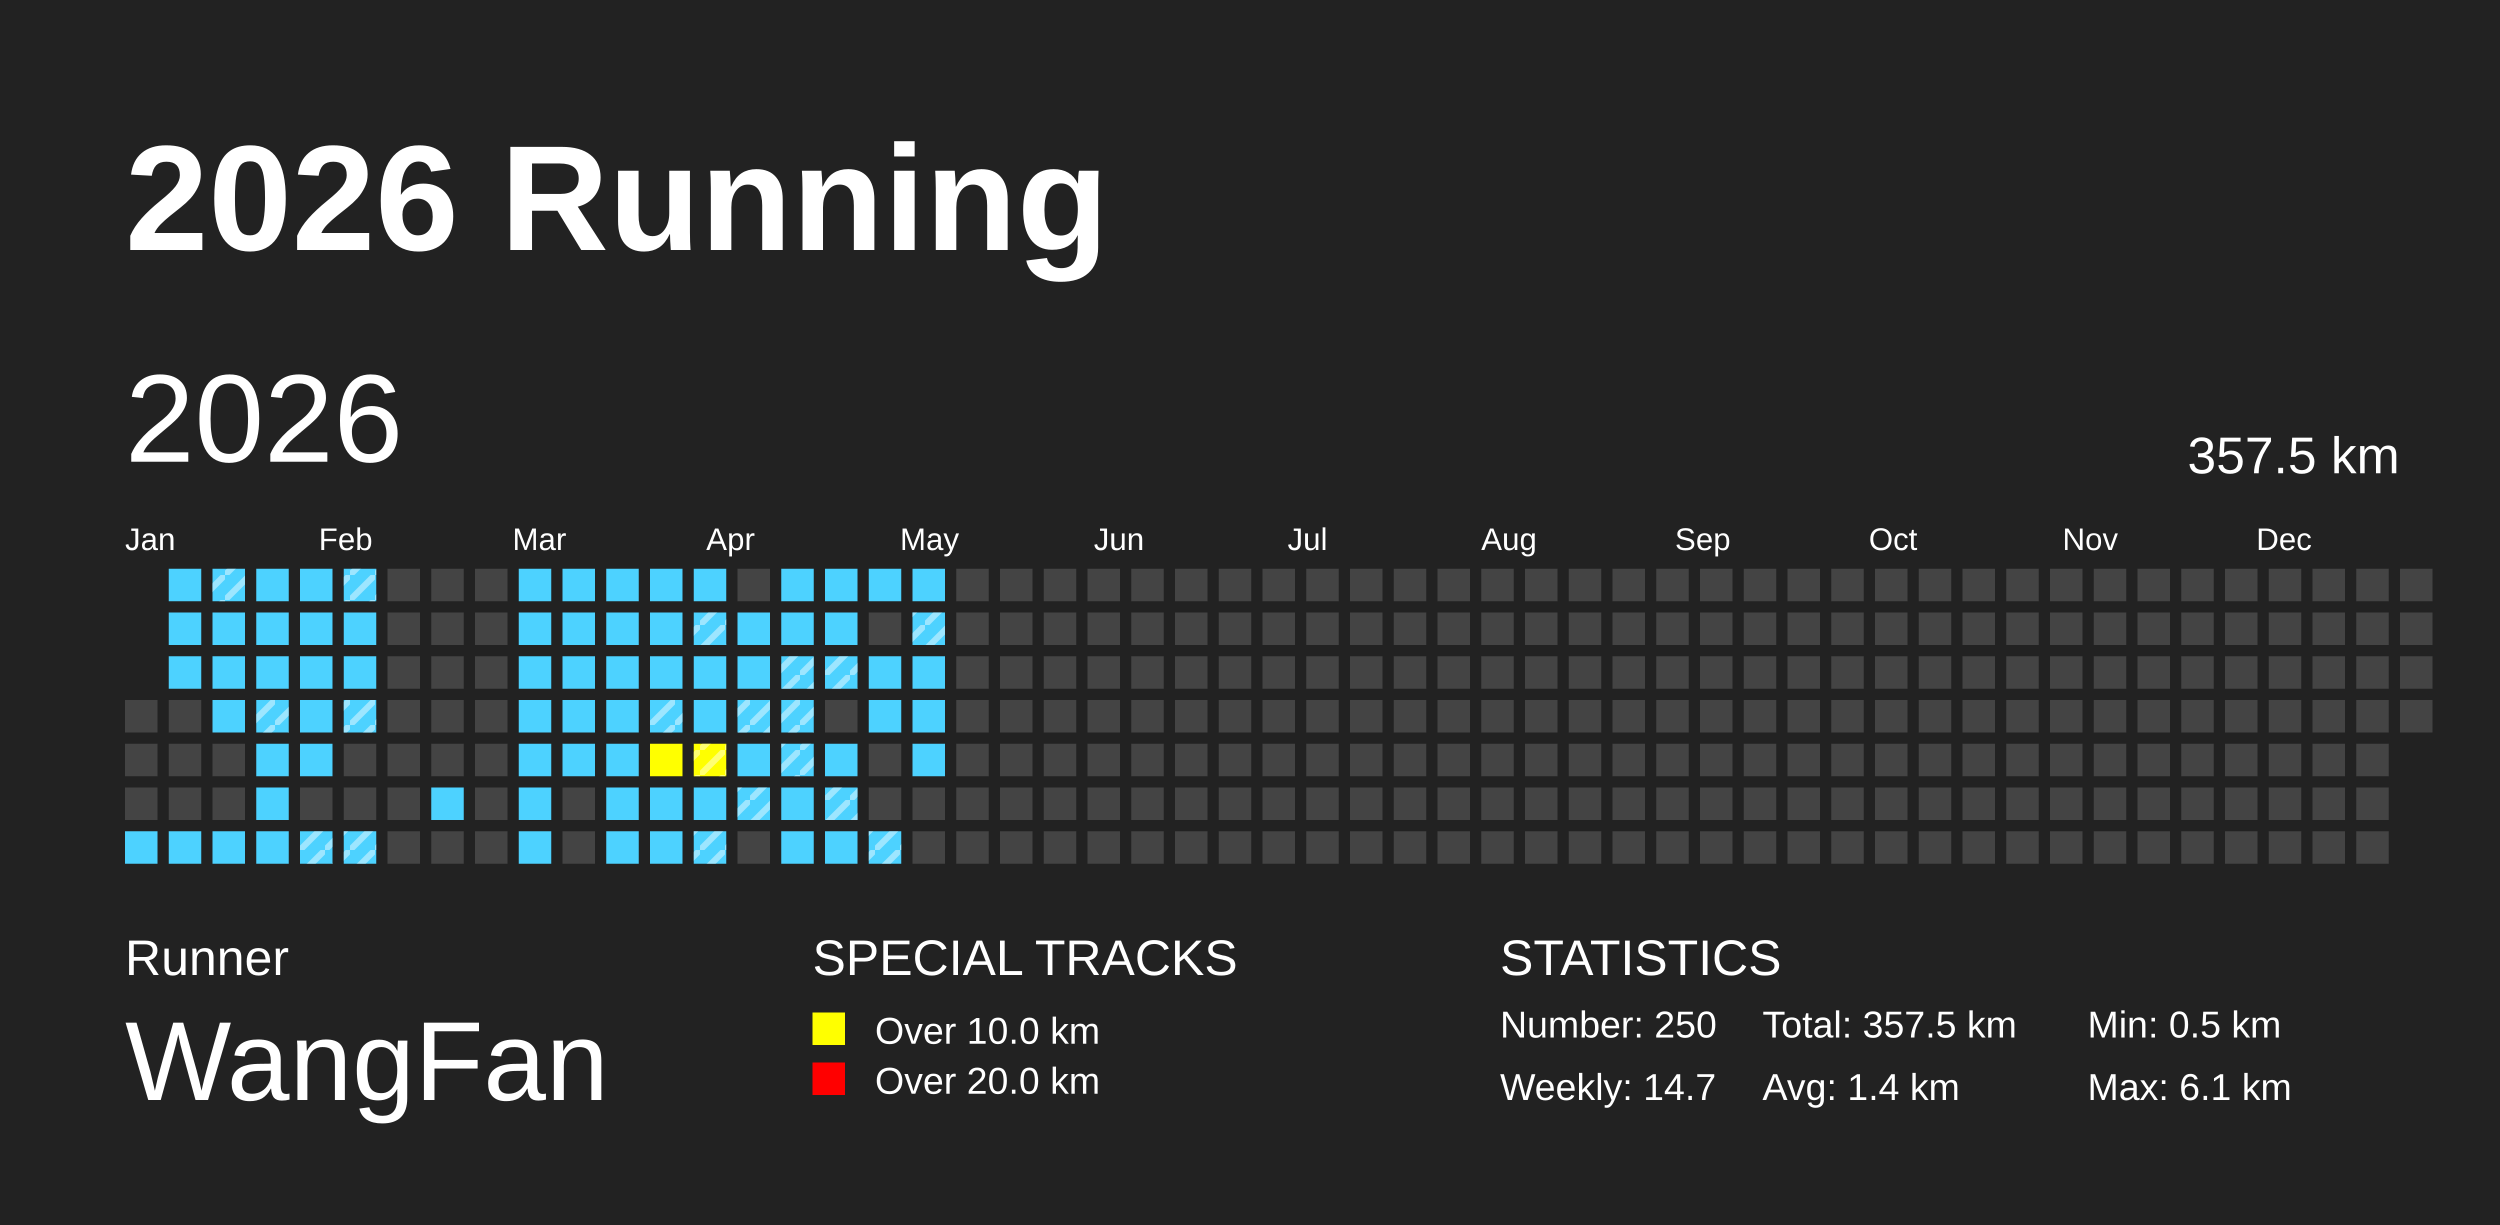
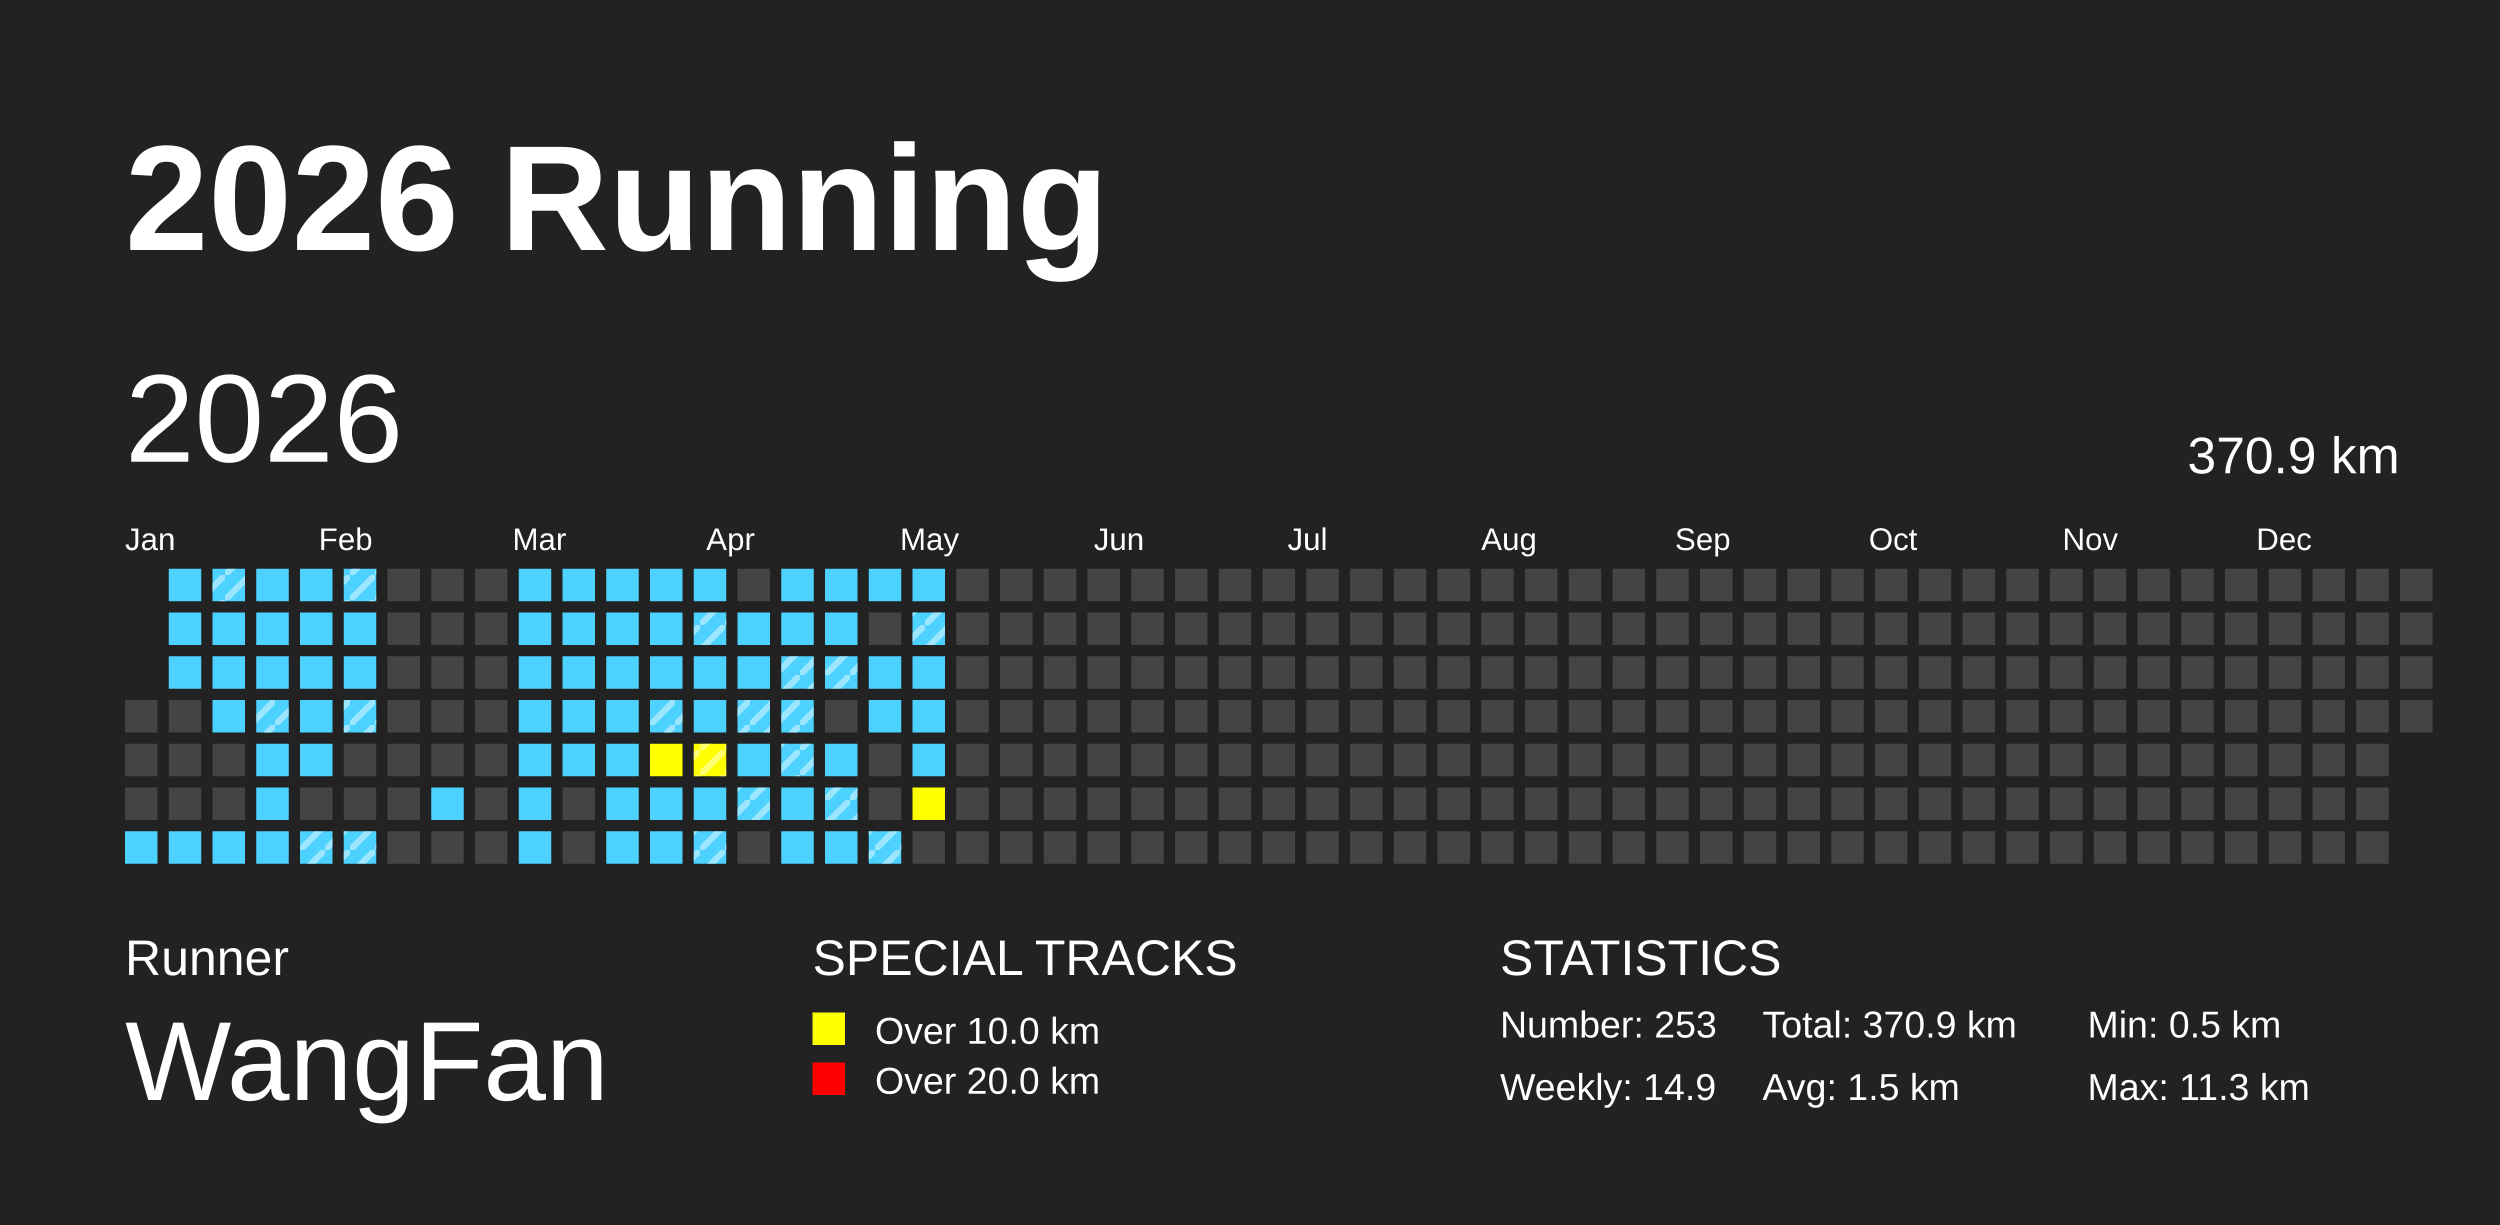
<svg xmlns="http://www.w3.org/2000/svg" baseProfile="full" height="98mm" version="1.1" viewBox="0,0,200,98" width="200mm">
  <defs>
    <pattern height="2" id="indoor-stripe" patternUnits="userSpaceOnUse" width="2">
      <line stroke="white" stroke-opacity="0.45" stroke-width="0.5" x1="0" x2="2" y1="2" y2="0" />
    </pattern>
  </defs>
  <rect fill="#222222" height="98" width="200" x="0" y="0" />
  <text fill="#FFFFFF" style="font-size:12px; font-family:Arial; font-weight:bold;" x="10" y="20">2026 Running</text>
  <text fill="#FFFFFF" style="font-size:4px; font-family:Arial" x="10" y="78">Runner</text>
  <text fill="#FFFFFF" style="font-size:9px; font-family:Arial" x="10" y="88">WangFan</text>
  <text fill="#FFFFFF" style="font-size:4px; font-family:Arial" x="65" y="78">SPECIAL TRACKS</text>
  <rect fill="yellow" height="2.6" width="2.6" x="65" y="81" />
  <text fill="#FFFFFF" style="font-size:3px; font-family:Arial" x="70" y="83.5">Over 10.0 km</text>
  <rect fill="red" height="2.6" width="2.6" x="65" y="85" />
  <text fill="#FFFFFF" style="font-size:3px; font-family:Arial" x="70" y="87.5">Over 20.0 km</text>
  <text fill="#FFFFFF" style="font-size:4px; font-family:Arial" x="120" y="78">STATISTICS</text>
-   <text fill="#FFFFFF" style="font-size:3px; font-family:Arial" x="120" y="83">Number: 250</text>
-   <text fill="#FFFFFF" style="font-size:3px; font-family:Arial" x="120" y="88">Weekly: 14.7</text>
-   <text fill="#FFFFFF" style="font-size:3px; font-family:Arial" x="141" y="83">Total: 357.5 km</text>
-   <text fill="#FFFFFF" style="font-size:3px; font-family:Arial" x="141" y="88">Avg: 1.4 km</text>
+   <text fill="#FFFFFF" style="font-size:3px; font-family:Arial" x="120" y="83">Number: 253</text>
+   <text fill="#FFFFFF" style="font-size:3px; font-family:Arial" x="120" y="88">Weekly: 14.9</text>
+   <text fill="#FFFFFF" style="font-size:3px; font-family:Arial" x="141" y="83">Total: 370.9 km</text>
+   <text fill="#FFFFFF" style="font-size:3px; font-family:Arial" x="141" y="88">Avg: 1.5 km</text>
  <text fill="#FFFFFF" style="font-size:3px; font-family:Arial" x="167" y="83">Min: 0.5 km</text>
-   <text fill="#FFFFFF" style="font-size:3px; font-family:Arial" x="167" y="88">Max: 6.1 km</text>
+   <text fill="#FFFFFF" style="font-size:3px; font-family:Arial" x="167" y="88">Max: 11.3 km</text>
  <text dominant-baseline="hanging" fill="#FFFFFF" style="font-size:10.0px; font-family:Arial;" x="10" y="30">2026</text>
-   <text dominant-baseline="hanging" fill="#FFFFFF" style="font-size:4.125px; font-family:Arial;" x="175" y="35">357.5 km</text>
+   <text dominant-baseline="hanging" fill="#FFFFFF" style="font-size:4.125px; font-family:Arial;" x="175" y="35">370.9 km</text>
  <text fill="#FFFFFF" style="font-size:2.5px; font-family:Arial" x="10.0" y="44">Jan</text>
  <text fill="#FFFFFF" style="font-size:2.5px; font-family:Arial" x="25.5" y="44">Feb</text>
  <text fill="#FFFFFF" style="font-size:2.5px; font-family:Arial" x="41.0" y="44">Mar</text>
  <text fill="#FFFFFF" style="font-size:2.5px; font-family:Arial" x="56.5" y="44">Apr</text>
  <text fill="#FFFFFF" style="font-size:2.5px; font-family:Arial" x="72.0" y="44">May</text>
  <text fill="#FFFFFF" style="font-size:2.5px; font-family:Arial" x="87.5" y="44">Jun</text>
  <text fill="#FFFFFF" style="font-size:2.5px; font-family:Arial" x="103.0" y="44">Jul</text>
  <text fill="#FFFFFF" style="font-size:2.5px; font-family:Arial" x="118.5" y="44">Aug</text>
  <text fill="#FFFFFF" style="font-size:2.5px; font-family:Arial" x="134.0" y="44">Sep</text>
  <text fill="#FFFFFF" style="font-size:2.5px; font-family:Arial" x="149.5" y="44">Oct</text>
  <text fill="#FFFFFF" style="font-size:2.5px; font-family:Arial" x="165.0" y="44">Nov</text>
  <text fill="#FFFFFF" style="font-size:2.5px; font-family:Arial" x="180.5" y="44">Dec</text>
  <rect fill="#444444" height="2.6" width="2.6" x="10.0" y="56.0" />
  <rect fill="#444444" height="2.6" width="2.6" x="10.0" y="59.5" />
  <rect fill="#444444" height="2.6" width="2.6" x="10.0" y="63.0" />
  <rect fill="#4DD2FF" height="2.6" width="2.6" x="10.0" y="66.5" />
  <rect fill="#4DD2FF" height="2.6" width="2.6" x="13.5" y="45.5" />
  <rect fill="#4DD2FF" height="2.6" width="2.6" x="13.5" y="49.0" />
  <rect fill="#4DD2FF" height="2.6" width="2.6" x="13.5" y="52.5" />
  <rect fill="#444444" height="2.6" width="2.6" x="13.5" y="56.0" />
  <rect fill="#444444" height="2.6" width="2.6" x="13.5" y="59.5" />
  <rect fill="#444444" height="2.6" width="2.6" x="13.5" y="63.0" />
  <rect fill="#4DD2FF" height="2.6" width="2.6" x="13.5" y="66.5" />
  <rect fill="#4DD2FF" height="2.6" width="2.6" x="17.0" y="45.5" />
  <rect fill="url(#indoor-stripe)" height="2.6" width="2.6" x="17.0" y="45.5" />
  <rect fill="#4DD2FF" height="2.6" width="2.6" x="17.0" y="49.0" />
  <rect fill="#4DD2FF" height="2.6" width="2.6" x="17.0" y="52.5" />
  <rect fill="#4DD2FF" height="2.6" width="2.6" x="17.0" y="56.0" />
  <rect fill="#444444" height="2.6" width="2.6" x="17.0" y="59.5" />
  <rect fill="#444444" height="2.6" width="2.6" x="17.0" y="63.0" />
  <rect fill="#4DD2FF" height="2.6" width="2.6" x="17.0" y="66.5" />
  <rect fill="#4DD2FF" height="2.6" width="2.6" x="20.5" y="45.5" />
  <rect fill="#4DD2FF" height="2.6" width="2.6" x="20.5" y="49.0" />
  <rect fill="#4DD2FF" height="2.6" width="2.6" x="20.5" y="52.5" />
  <rect fill="#4DD2FF" height="2.6" width="2.6" x="20.5" y="56.0" />
  <rect fill="url(#indoor-stripe)" height="2.6" width="2.6" x="20.5" y="56.0" />
  <rect fill="#4DD2FF" height="2.6" width="2.6" x="20.5" y="59.5" />
  <rect fill="#4DD2FF" height="2.6" width="2.6" x="20.5" y="63.0" />
  <rect fill="#4DD2FF" height="2.6" width="2.6" x="20.5" y="66.5" />
  <rect fill="#4DD2FF" height="2.6" width="2.6" x="24.0" y="45.5" />
  <rect fill="#4DD2FF" height="2.6" width="2.6" x="24.0" y="49.0" />
  <rect fill="#4DD2FF" height="2.6" width="2.6" x="24.0" y="52.5" />
  <rect fill="#4DD2FF" height="2.6" width="2.6" x="24.0" y="56.0" />
  <rect fill="#4DD2FF" height="2.6" width="2.6" x="24.0" y="59.5" />
  <rect fill="#444444" height="2.6" width="2.6" x="24.0" y="63.0" />
  <rect fill="#4DD2FF" height="2.6" width="2.6" x="24.0" y="66.5" />
  <rect fill="url(#indoor-stripe)" height="2.6" width="2.6" x="24.0" y="66.5" />
  <rect fill="#4DD2FF" height="2.6" width="2.6" x="27.5" y="45.5" />
  <rect fill="url(#indoor-stripe)" height="2.6" width="2.6" x="27.5" y="45.5" />
  <rect fill="#4DD2FF" height="2.6" width="2.6" x="27.5" y="49.0" />
  <rect fill="#4DD2FF" height="2.6" width="2.6" x="27.5" y="52.5" />
  <rect fill="#4DD2FF" height="2.6" width="2.6" x="27.5" y="56.0" />
  <rect fill="url(#indoor-stripe)" height="2.6" width="2.6" x="27.5" y="56.0" />
  <rect fill="#444444" height="2.6" width="2.6" x="27.5" y="59.5" />
  <rect fill="#444444" height="2.6" width="2.6" x="27.5" y="63.0" />
  <rect fill="#4DD2FF" height="2.6" width="2.6" x="27.5" y="66.5" />
  <rect fill="url(#indoor-stripe)" height="2.6" width="2.6" x="27.5" y="66.5" />
  <rect fill="#444444" height="2.6" width="2.6" x="31.0" y="45.5" />
  <rect fill="#444444" height="2.6" width="2.6" x="31.0" y="49.0" />
  <rect fill="#444444" height="2.6" width="2.6" x="31.0" y="52.5" />
  <rect fill="#444444" height="2.6" width="2.6" x="31.0" y="56.0" />
  <rect fill="#444444" height="2.6" width="2.6" x="31.0" y="59.5" />
  <rect fill="#444444" height="2.6" width="2.6" x="31.0" y="63.0" />
  <rect fill="#444444" height="2.6" width="2.6" x="31.0" y="66.5" />
  <rect fill="#444444" height="2.6" width="2.6" x="34.5" y="45.5" />
  <rect fill="#444444" height="2.6" width="2.6" x="34.5" y="49.0" />
  <rect fill="#444444" height="2.6" width="2.6" x="34.5" y="52.5" />
  <rect fill="#444444" height="2.6" width="2.6" x="34.5" y="56.0" />
  <rect fill="#444444" height="2.6" width="2.6" x="34.5" y="59.5" />
  <rect fill="#4DD2FF" height="2.6" width="2.6" x="34.5" y="63.0" />
  <rect fill="#444444" height="2.6" width="2.6" x="34.5" y="66.5" />
  <rect fill="#444444" height="2.6" width="2.6" x="38.0" y="45.5" />
  <rect fill="#444444" height="2.6" width="2.6" x="38.0" y="49.0" />
  <rect fill="#444444" height="2.6" width="2.6" x="38.0" y="52.5" />
  <rect fill="#444444" height="2.6" width="2.6" x="38.0" y="56.0" />
  <rect fill="#444444" height="2.6" width="2.6" x="38.0" y="59.5" />
  <rect fill="#444444" height="2.6" width="2.6" x="38.0" y="63.0" />
  <rect fill="#444444" height="2.6" width="2.6" x="38.0" y="66.5" />
  <rect fill="#4DD2FF" height="2.6" width="2.6" x="41.5" y="45.5" />
  <rect fill="#4DD2FF" height="2.6" width="2.6" x="41.5" y="49.0" />
  <rect fill="#4DD2FF" height="2.6" width="2.6" x="41.5" y="52.5" />
  <rect fill="#4DD2FF" height="2.6" width="2.6" x="41.5" y="56.0" />
  <rect fill="#4DD2FF" height="2.6" width="2.6" x="41.5" y="59.5" />
  <rect fill="#4DD2FF" height="2.6" width="2.6" x="41.5" y="63.0" />
  <rect fill="#4DD2FF" height="2.6" width="2.6" x="41.5" y="66.5" />
  <rect fill="#4DD2FF" height="2.6" width="2.6" x="45.0" y="45.5" />
  <rect fill="#4DD2FF" height="2.6" width="2.6" x="45.0" y="49.0" />
  <rect fill="#4DD2FF" height="2.6" width="2.6" x="45.0" y="52.5" />
  <rect fill="#4DD2FF" height="2.6" width="2.6" x="45.0" y="56.0" />
  <rect fill="#4DD2FF" height="2.6" width="2.6" x="45.0" y="59.5" />
  <rect fill="#444444" height="2.6" width="2.6" x="45.0" y="63.0" />
  <rect fill="#444444" height="2.6" width="2.6" x="45.0" y="66.5" />
  <rect fill="#4DD2FF" height="2.6" width="2.6" x="48.5" y="45.5" />
  <rect fill="#4DD2FF" height="2.6" width="2.6" x="48.5" y="49.0" />
  <rect fill="#4DD2FF" height="2.6" width="2.6" x="48.5" y="52.5" />
  <rect fill="#4DD2FF" height="2.6" width="2.6" x="48.5" y="56.0" />
  <rect fill="#4DD2FF" height="2.6" width="2.6" x="48.5" y="59.5" />
  <rect fill="#4DD2FF" height="2.6" width="2.6" x="48.5" y="63.0" />
  <rect fill="#4DD2FF" height="2.6" width="2.6" x="48.5" y="66.5" />
  <rect fill="#4DD2FF" height="2.6" width="2.6" x="52.0" y="45.5" />
  <rect fill="#4DD2FF" height="2.6" width="2.6" x="52.0" y="49.0" />
  <rect fill="#4DD2FF" height="2.6" width="2.6" x="52.0" y="52.5" />
  <rect fill="#4DD2FF" height="2.6" width="2.6" x="52.0" y="56.0" />
  <rect fill="url(#indoor-stripe)" height="2.6" width="2.6" x="52.0" y="56.0" />
  <rect fill="yellow" height="2.6" width="2.6" x="52.0" y="59.5" />
  <rect fill="#4DD2FF" height="2.6" width="2.6" x="52.0" y="63.0" />
  <rect fill="#4DD2FF" height="2.6" width="2.6" x="52.0" y="66.5" />
  <rect fill="#4DD2FF" height="2.6" width="2.6" x="55.5" y="45.5" />
  <rect fill="#4DD2FF" height="2.6" width="2.6" x="55.5" y="49.0" />
  <rect fill="url(#indoor-stripe)" height="2.6" width="2.6" x="55.5" y="49.0" />
  <rect fill="#4DD2FF" height="2.6" width="2.6" x="55.5" y="52.5" />
  <rect fill="#4DD2FF" height="2.6" width="2.6" x="55.5" y="56.0" />
  <rect fill="yellow" height="2.6" width="2.6" x="55.5" y="59.5" />
  <rect fill="url(#indoor-stripe)" height="2.6" width="2.6" x="55.5" y="59.5" />
  <rect fill="#4DD2FF" height="2.6" width="2.6" x="55.5" y="63.0" />
  <rect fill="#4DD2FF" height="2.6" width="2.6" x="55.5" y="66.5" />
  <rect fill="url(#indoor-stripe)" height="2.6" width="2.6" x="55.5" y="66.5" />
  <rect fill="#444444" height="2.6" width="2.6" x="59.0" y="45.5" />
  <rect fill="#4DD2FF" height="2.6" width="2.6" x="59.0" y="49.0" />
  <rect fill="#4DD2FF" height="2.6" width="2.6" x="59.0" y="52.5" />
  <rect fill="#4DD2FF" height="2.6" width="2.6" x="59.0" y="56.0" />
  <rect fill="url(#indoor-stripe)" height="2.6" width="2.6" x="59.0" y="56.0" />
  <rect fill="#4DD2FF" height="2.6" width="2.6" x="59.0" y="59.5" />
  <rect fill="#4DD2FF" height="2.6" width="2.6" x="59.0" y="63.0" />
  <rect fill="url(#indoor-stripe)" height="2.6" width="2.6" x="59.0" y="63.0" />
  <rect fill="#444444" height="2.6" width="2.6" x="59.0" y="66.5" />
  <rect fill="#4DD2FF" height="2.6" width="2.6" x="62.5" y="45.5" />
  <rect fill="#4DD2FF" height="2.6" width="2.6" x="62.5" y="49.0" />
  <rect fill="#4DD2FF" height="2.6" width="2.6" x="62.5" y="52.5" />
  <rect fill="url(#indoor-stripe)" height="2.6" width="2.6" x="62.5" y="52.5" />
  <rect fill="#4DD2FF" height="2.6" width="2.6" x="62.5" y="56.0" />
  <rect fill="url(#indoor-stripe)" height="2.6" width="2.6" x="62.5" y="56.0" />
  <rect fill="#4DD2FF" height="2.6" width="2.6" x="62.5" y="59.5" />
  <rect fill="url(#indoor-stripe)" height="2.6" width="2.6" x="62.5" y="59.5" />
  <rect fill="#4DD2FF" height="2.6" width="2.6" x="62.5" y="63.0" />
  <rect fill="#4DD2FF" height="2.6" width="2.6" x="62.5" y="66.5" />
  <rect fill="#4DD2FF" height="2.6" width="2.6" x="66.0" y="45.5" />
  <rect fill="#4DD2FF" height="2.6" width="2.6" x="66.0" y="49.0" />
  <rect fill="#4DD2FF" height="2.6" width="2.6" x="66.0" y="52.5" />
  <rect fill="url(#indoor-stripe)" height="2.6" width="2.6" x="66.0" y="52.5" />
  <rect fill="#444444" height="2.6" width="2.6" x="66.0" y="56.0" />
  <rect fill="#4DD2FF" height="2.6" width="2.6" x="66.0" y="59.5" />
  <rect fill="#4DD2FF" height="2.6" width="2.6" x="66.0" y="63.0" />
  <rect fill="url(#indoor-stripe)" height="2.6" width="2.6" x="66.0" y="63.0" />
  <rect fill="#4DD2FF" height="2.6" width="2.6" x="66.0" y="66.5" />
  <rect fill="#4DD2FF" height="2.6" width="2.6" x="69.5" y="45.5" />
  <rect fill="#444444" height="2.6" width="2.6" x="69.5" y="49.0" />
  <rect fill="#4DD2FF" height="2.6" width="2.6" x="69.5" y="52.5" />
  <rect fill="#4DD2FF" height="2.6" width="2.6" x="69.5" y="56.0" />
  <rect fill="#444444" height="2.6" width="2.6" x="69.5" y="59.5" />
  <rect fill="#444444" height="2.6" width="2.6" x="69.5" y="63.0" />
  <rect fill="#4DD2FF" height="2.6" width="2.6" x="69.5" y="66.5" />
  <rect fill="url(#indoor-stripe)" height="2.6" width="2.6" x="69.5" y="66.5" />
  <rect fill="#4DD2FF" height="2.6" width="2.6" x="73.0" y="45.5" />
  <rect fill="#4DD2FF" height="2.6" width="2.6" x="73.0" y="49.0" />
  <rect fill="url(#indoor-stripe)" height="2.6" width="2.6" x="73.0" y="49.0" />
  <rect fill="#4DD2FF" height="2.6" width="2.6" x="73.0" y="52.5" />
  <rect fill="#4DD2FF" height="2.6" width="2.6" x="73.0" y="56.0" />
  <rect fill="#4DD2FF" height="2.6" width="2.6" x="73.0" y="59.5" />
-   <rect fill="#444444" height="2.6" width="2.6" x="73.0" y="63.0" />
+   <rect fill="yellow" height="2.6" width="2.6" x="73.0" y="63.0" />
  <rect fill="#444444" height="2.6" width="2.6" x="73.0" y="66.5" />
  <rect fill="#444444" height="2.6" width="2.6" x="76.5" y="45.5" />
  <rect fill="#444444" height="2.6" width="2.6" x="76.5" y="49.0" />
  <rect fill="#444444" height="2.6" width="2.6" x="76.5" y="52.5" />
  <rect fill="#444444" height="2.6" width="2.6" x="76.5" y="56.0" />
  <rect fill="#444444" height="2.6" width="2.6" x="76.5" y="59.5" />
  <rect fill="#444444" height="2.6" width="2.6" x="76.5" y="63.0" />
  <rect fill="#444444" height="2.6" width="2.6" x="76.5" y="66.5" />
  <rect fill="#444444" height="2.6" width="2.6" x="80.0" y="45.5" />
  <rect fill="#444444" height="2.6" width="2.6" x="80.0" y="49.0" />
  <rect fill="#444444" height="2.6" width="2.6" x="80.0" y="52.5" />
  <rect fill="#444444" height="2.6" width="2.6" x="80.0" y="56.0" />
  <rect fill="#444444" height="2.6" width="2.6" x="80.0" y="59.5" />
  <rect fill="#444444" height="2.6" width="2.6" x="80.0" y="63.0" />
  <rect fill="#444444" height="2.6" width="2.6" x="80.0" y="66.5" />
  <rect fill="#444444" height="2.6" width="2.6" x="83.5" y="45.5" />
  <rect fill="#444444" height="2.6" width="2.6" x="83.5" y="49.0" />
  <rect fill="#444444" height="2.6" width="2.6" x="83.5" y="52.5" />
  <rect fill="#444444" height="2.6" width="2.6" x="83.5" y="56.0" />
  <rect fill="#444444" height="2.6" width="2.6" x="83.5" y="59.5" />
  <rect fill="#444444" height="2.6" width="2.6" x="83.5" y="63.0" />
  <rect fill="#444444" height="2.6" width="2.6" x="83.5" y="66.5" />
  <rect fill="#444444" height="2.6" width="2.6" x="87.0" y="45.5" />
  <rect fill="#444444" height="2.6" width="2.6" x="87.0" y="49.0" />
  <rect fill="#444444" height="2.6" width="2.6" x="87.0" y="52.5" />
  <rect fill="#444444" height="2.6" width="2.6" x="87.0" y="56.0" />
  <rect fill="#444444" height="2.6" width="2.6" x="87.0" y="59.5" />
  <rect fill="#444444" height="2.6" width="2.6" x="87.0" y="63.0" />
  <rect fill="#444444" height="2.6" width="2.6" x="87.0" y="66.5" />
  <rect fill="#444444" height="2.6" width="2.6" x="90.5" y="45.5" />
  <rect fill="#444444" height="2.6" width="2.6" x="90.5" y="49.0" />
  <rect fill="#444444" height="2.6" width="2.6" x="90.5" y="52.5" />
  <rect fill="#444444" height="2.6" width="2.6" x="90.5" y="56.0" />
  <rect fill="#444444" height="2.6" width="2.6" x="90.5" y="59.5" />
  <rect fill="#444444" height="2.6" width="2.6" x="90.5" y="63.0" />
  <rect fill="#444444" height="2.6" width="2.6" x="90.5" y="66.5" />
  <rect fill="#444444" height="2.6" width="2.6" x="94.0" y="45.5" />
  <rect fill="#444444" height="2.6" width="2.6" x="94.0" y="49.0" />
  <rect fill="#444444" height="2.6" width="2.6" x="94.0" y="52.5" />
  <rect fill="#444444" height="2.6" width="2.6" x="94.0" y="56.0" />
  <rect fill="#444444" height="2.6" width="2.6" x="94.0" y="59.5" />
  <rect fill="#444444" height="2.6" width="2.6" x="94.0" y="63.0" />
  <rect fill="#444444" height="2.6" width="2.6" x="94.0" y="66.5" />
  <rect fill="#444444" height="2.6" width="2.6" x="97.5" y="45.5" />
  <rect fill="#444444" height="2.6" width="2.6" x="97.5" y="49.0" />
  <rect fill="#444444" height="2.6" width="2.6" x="97.5" y="52.5" />
  <rect fill="#444444" height="2.6" width="2.6" x="97.5" y="56.0" />
  <rect fill="#444444" height="2.6" width="2.6" x="97.5" y="59.5" />
  <rect fill="#444444" height="2.6" width="2.6" x="97.5" y="63.0" />
  <rect fill="#444444" height="2.6" width="2.6" x="97.5" y="66.5" />
  <rect fill="#444444" height="2.6" width="2.6" x="101.0" y="45.5" />
  <rect fill="#444444" height="2.6" width="2.6" x="101.0" y="49.0" />
  <rect fill="#444444" height="2.6" width="2.6" x="101.0" y="52.5" />
  <rect fill="#444444" height="2.6" width="2.6" x="101.0" y="56.0" />
  <rect fill="#444444" height="2.6" width="2.6" x="101.0" y="59.5" />
  <rect fill="#444444" height="2.6" width="2.6" x="101.0" y="63.0" />
  <rect fill="#444444" height="2.6" width="2.6" x="101.0" y="66.5" />
  <rect fill="#444444" height="2.6" width="2.6" x="104.5" y="45.5" />
  <rect fill="#444444" height="2.6" width="2.6" x="104.5" y="49.0" />
  <rect fill="#444444" height="2.6" width="2.6" x="104.5" y="52.5" />
  <rect fill="#444444" height="2.6" width="2.6" x="104.5" y="56.0" />
  <rect fill="#444444" height="2.6" width="2.6" x="104.5" y="59.5" />
  <rect fill="#444444" height="2.6" width="2.6" x="104.5" y="63.0" />
  <rect fill="#444444" height="2.6" width="2.6" x="104.5" y="66.5" />
  <rect fill="#444444" height="2.6" width="2.6" x="108.0" y="45.5" />
  <rect fill="#444444" height="2.6" width="2.6" x="108.0" y="49.0" />
  <rect fill="#444444" height="2.6" width="2.6" x="108.0" y="52.5" />
  <rect fill="#444444" height="2.6" width="2.6" x="108.0" y="56.0" />
  <rect fill="#444444" height="2.6" width="2.6" x="108.0" y="59.5" />
  <rect fill="#444444" height="2.6" width="2.6" x="108.0" y="63.0" />
  <rect fill="#444444" height="2.6" width="2.6" x="108.0" y="66.5" />
  <rect fill="#444444" height="2.6" width="2.6" x="111.5" y="45.5" />
  <rect fill="#444444" height="2.6" width="2.6" x="111.5" y="49.0" />
  <rect fill="#444444" height="2.6" width="2.6" x="111.5" y="52.5" />
  <rect fill="#444444" height="2.6" width="2.6" x="111.5" y="56.0" />
  <rect fill="#444444" height="2.6" width="2.6" x="111.5" y="59.5" />
  <rect fill="#444444" height="2.6" width="2.6" x="111.5" y="63.0" />
  <rect fill="#444444" height="2.6" width="2.6" x="111.5" y="66.5" />
  <rect fill="#444444" height="2.6" width="2.6" x="115.0" y="45.5" />
  <rect fill="#444444" height="2.6" width="2.6" x="115.0" y="49.0" />
  <rect fill="#444444" height="2.6" width="2.6" x="115.0" y="52.5" />
  <rect fill="#444444" height="2.6" width="2.6" x="115.0" y="56.0" />
  <rect fill="#444444" height="2.6" width="2.6" x="115.0" y="59.5" />
  <rect fill="#444444" height="2.6" width="2.6" x="115.0" y="63.0" />
  <rect fill="#444444" height="2.6" width="2.6" x="115.0" y="66.5" />
  <rect fill="#444444" height="2.6" width="2.6" x="118.5" y="45.5" />
  <rect fill="#444444" height="2.6" width="2.6" x="118.5" y="49.0" />
  <rect fill="#444444" height="2.6" width="2.6" x="118.5" y="52.5" />
  <rect fill="#444444" height="2.6" width="2.6" x="118.5" y="56.0" />
  <rect fill="#444444" height="2.6" width="2.6" x="118.5" y="59.5" />
  <rect fill="#444444" height="2.6" width="2.6" x="118.5" y="63.0" />
  <rect fill="#444444" height="2.6" width="2.6" x="118.5" y="66.5" />
  <rect fill="#444444" height="2.6" width="2.6" x="122.0" y="45.5" />
  <rect fill="#444444" height="2.6" width="2.6" x="122.0" y="49.0" />
  <rect fill="#444444" height="2.6" width="2.6" x="122.0" y="52.5" />
  <rect fill="#444444" height="2.6" width="2.6" x="122.0" y="56.0" />
  <rect fill="#444444" height="2.6" width="2.6" x="122.0" y="59.5" />
  <rect fill="#444444" height="2.6" width="2.6" x="122.0" y="63.0" />
  <rect fill="#444444" height="2.6" width="2.6" x="122.0" y="66.5" />
  <rect fill="#444444" height="2.6" width="2.6" x="125.5" y="45.5" />
  <rect fill="#444444" height="2.6" width="2.6" x="125.5" y="49.0" />
  <rect fill="#444444" height="2.6" width="2.6" x="125.5" y="52.5" />
  <rect fill="#444444" height="2.6" width="2.6" x="125.5" y="56.0" />
  <rect fill="#444444" height="2.6" width="2.6" x="125.5" y="59.5" />
  <rect fill="#444444" height="2.6" width="2.6" x="125.5" y="63.0" />
  <rect fill="#444444" height="2.6" width="2.6" x="125.5" y="66.5" />
  <rect fill="#444444" height="2.6" width="2.6" x="129.0" y="45.5" />
  <rect fill="#444444" height="2.6" width="2.6" x="129.0" y="49.0" />
  <rect fill="#444444" height="2.6" width="2.6" x="129.0" y="52.5" />
  <rect fill="#444444" height="2.6" width="2.6" x="129.0" y="56.0" />
  <rect fill="#444444" height="2.6" width="2.6" x="129.0" y="59.5" />
  <rect fill="#444444" height="2.6" width="2.6" x="129.0" y="63.0" />
  <rect fill="#444444" height="2.6" width="2.6" x="129.0" y="66.5" />
  <rect fill="#444444" height="2.6" width="2.6" x="132.5" y="45.5" />
  <rect fill="#444444" height="2.6" width="2.6" x="132.5" y="49.0" />
  <rect fill="#444444" height="2.6" width="2.6" x="132.5" y="52.5" />
  <rect fill="#444444" height="2.6" width="2.6" x="132.5" y="56.0" />
  <rect fill="#444444" height="2.6" width="2.6" x="132.5" y="59.5" />
  <rect fill="#444444" height="2.6" width="2.6" x="132.5" y="63.0" />
  <rect fill="#444444" height="2.6" width="2.6" x="132.5" y="66.5" />
  <rect fill="#444444" height="2.6" width="2.6" x="136.0" y="45.5" />
  <rect fill="#444444" height="2.6" width="2.6" x="136.0" y="49.0" />
  <rect fill="#444444" height="2.6" width="2.6" x="136.0" y="52.5" />
  <rect fill="#444444" height="2.6" width="2.6" x="136.0" y="56.0" />
  <rect fill="#444444" height="2.6" width="2.6" x="136.0" y="59.5" />
  <rect fill="#444444" height="2.6" width="2.6" x="136.0" y="63.0" />
  <rect fill="#444444" height="2.6" width="2.6" x="136.0" y="66.5" />
  <rect fill="#444444" height="2.6" width="2.6" x="139.5" y="45.5" />
  <rect fill="#444444" height="2.6" width="2.6" x="139.5" y="49.0" />
  <rect fill="#444444" height="2.6" width="2.6" x="139.5" y="52.5" />
  <rect fill="#444444" height="2.6" width="2.6" x="139.5" y="56.0" />
  <rect fill="#444444" height="2.6" width="2.6" x="139.5" y="59.5" />
  <rect fill="#444444" height="2.6" width="2.6" x="139.5" y="63.0" />
  <rect fill="#444444" height="2.6" width="2.6" x="139.5" y="66.5" />
  <rect fill="#444444" height="2.6" width="2.6" x="143.0" y="45.5" />
  <rect fill="#444444" height="2.6" width="2.6" x="143.0" y="49.0" />
  <rect fill="#444444" height="2.6" width="2.6" x="143.0" y="52.5" />
  <rect fill="#444444" height="2.6" width="2.6" x="143.0" y="56.0" />
  <rect fill="#444444" height="2.6" width="2.6" x="143.0" y="59.5" />
  <rect fill="#444444" height="2.6" width="2.6" x="143.0" y="63.0" />
  <rect fill="#444444" height="2.6" width="2.6" x="143.0" y="66.5" />
  <rect fill="#444444" height="2.6" width="2.6" x="146.5" y="45.5" />
  <rect fill="#444444" height="2.6" width="2.6" x="146.5" y="49.0" />
  <rect fill="#444444" height="2.6" width="2.6" x="146.5" y="52.5" />
  <rect fill="#444444" height="2.6" width="2.6" x="146.5" y="56.0" />
  <rect fill="#444444" height="2.6" width="2.6" x="146.5" y="59.5" />
  <rect fill="#444444" height="2.6" width="2.6" x="146.5" y="63.0" />
  <rect fill="#444444" height="2.6" width="2.6" x="146.5" y="66.5" />
  <rect fill="#444444" height="2.6" width="2.6" x="150.0" y="45.5" />
  <rect fill="#444444" height="2.6" width="2.6" x="150.0" y="49.0" />
  <rect fill="#444444" height="2.6" width="2.6" x="150.0" y="52.5" />
  <rect fill="#444444" height="2.6" width="2.6" x="150.0" y="56.0" />
  <rect fill="#444444" height="2.6" width="2.6" x="150.0" y="59.5" />
  <rect fill="#444444" height="2.6" width="2.6" x="150.0" y="63.0" />
  <rect fill="#444444" height="2.6" width="2.6" x="150.0" y="66.5" />
  <rect fill="#444444" height="2.6" width="2.6" x="153.5" y="45.5" />
  <rect fill="#444444" height="2.6" width="2.6" x="153.5" y="49.0" />
  <rect fill="#444444" height="2.6" width="2.6" x="153.5" y="52.5" />
  <rect fill="#444444" height="2.6" width="2.6" x="153.5" y="56.0" />
  <rect fill="#444444" height="2.6" width="2.6" x="153.5" y="59.5" />
  <rect fill="#444444" height="2.6" width="2.6" x="153.5" y="63.0" />
  <rect fill="#444444" height="2.6" width="2.6" x="153.5" y="66.5" />
  <rect fill="#444444" height="2.6" width="2.6" x="157.0" y="45.5" />
  <rect fill="#444444" height="2.6" width="2.6" x="157.0" y="49.0" />
  <rect fill="#444444" height="2.6" width="2.6" x="157.0" y="52.5" />
  <rect fill="#444444" height="2.6" width="2.6" x="157.0" y="56.0" />
  <rect fill="#444444" height="2.6" width="2.6" x="157.0" y="59.5" />
  <rect fill="#444444" height="2.6" width="2.6" x="157.0" y="63.0" />
  <rect fill="#444444" height="2.6" width="2.6" x="157.0" y="66.5" />
  <rect fill="#444444" height="2.6" width="2.6" x="160.5" y="45.5" />
  <rect fill="#444444" height="2.6" width="2.6" x="160.5" y="49.0" />
  <rect fill="#444444" height="2.6" width="2.6" x="160.5" y="52.5" />
  <rect fill="#444444" height="2.6" width="2.6" x="160.5" y="56.0" />
  <rect fill="#444444" height="2.6" width="2.6" x="160.5" y="59.5" />
  <rect fill="#444444" height="2.6" width="2.6" x="160.5" y="63.0" />
  <rect fill="#444444" height="2.6" width="2.6" x="160.5" y="66.5" />
  <rect fill="#444444" height="2.6" width="2.6" x="164.0" y="45.5" />
  <rect fill="#444444" height="2.6" width="2.6" x="164.0" y="49.0" />
  <rect fill="#444444" height="2.6" width="2.6" x="164.0" y="52.5" />
  <rect fill="#444444" height="2.6" width="2.6" x="164.0" y="56.0" />
  <rect fill="#444444" height="2.6" width="2.6" x="164.0" y="59.5" />
  <rect fill="#444444" height="2.6" width="2.6" x="164.0" y="63.0" />
  <rect fill="#444444" height="2.6" width="2.6" x="164.0" y="66.5" />
  <rect fill="#444444" height="2.6" width="2.6" x="167.5" y="45.5" />
  <rect fill="#444444" height="2.6" width="2.6" x="167.5" y="49.0" />
  <rect fill="#444444" height="2.6" width="2.6" x="167.5" y="52.5" />
  <rect fill="#444444" height="2.6" width="2.6" x="167.5" y="56.0" />
  <rect fill="#444444" height="2.6" width="2.6" x="167.5" y="59.5" />
  <rect fill="#444444" height="2.6" width="2.6" x="167.5" y="63.0" />
  <rect fill="#444444" height="2.6" width="2.6" x="167.5" y="66.5" />
  <rect fill="#444444" height="2.6" width="2.6" x="171.0" y="45.5" />
  <rect fill="#444444" height="2.6" width="2.6" x="171.0" y="49.0" />
  <rect fill="#444444" height="2.6" width="2.6" x="171.0" y="52.5" />
  <rect fill="#444444" height="2.6" width="2.6" x="171.0" y="56.0" />
  <rect fill="#444444" height="2.6" width="2.6" x="171.0" y="59.5" />
  <rect fill="#444444" height="2.6" width="2.6" x="171.0" y="63.0" />
  <rect fill="#444444" height="2.6" width="2.6" x="171.0" y="66.5" />
  <rect fill="#444444" height="2.6" width="2.6" x="174.5" y="45.5" />
  <rect fill="#444444" height="2.6" width="2.6" x="174.5" y="49.0" />
  <rect fill="#444444" height="2.6" width="2.6" x="174.5" y="52.5" />
  <rect fill="#444444" height="2.6" width="2.6" x="174.5" y="56.0" />
  <rect fill="#444444" height="2.6" width="2.6" x="174.5" y="59.5" />
  <rect fill="#444444" height="2.6" width="2.6" x="174.5" y="63.0" />
  <rect fill="#444444" height="2.6" width="2.6" x="174.5" y="66.5" />
  <rect fill="#444444" height="2.6" width="2.6" x="178.0" y="45.5" />
  <rect fill="#444444" height="2.6" width="2.6" x="178.0" y="49.0" />
  <rect fill="#444444" height="2.6" width="2.6" x="178.0" y="52.5" />
  <rect fill="#444444" height="2.6" width="2.6" x="178.0" y="56.0" />
  <rect fill="#444444" height="2.6" width="2.6" x="178.0" y="59.5" />
  <rect fill="#444444" height="2.6" width="2.6" x="178.0" y="63.0" />
  <rect fill="#444444" height="2.6" width="2.6" x="178.0" y="66.5" />
  <rect fill="#444444" height="2.6" width="2.6" x="181.5" y="45.5" />
  <rect fill="#444444" height="2.6" width="2.6" x="181.5" y="49.0" />
  <rect fill="#444444" height="2.6" width="2.6" x="181.5" y="52.5" />
  <rect fill="#444444" height="2.6" width="2.6" x="181.5" y="56.0" />
  <rect fill="#444444" height="2.6" width="2.6" x="181.5" y="59.5" />
  <rect fill="#444444" height="2.6" width="2.6" x="181.5" y="63.0" />
  <rect fill="#444444" height="2.6" width="2.6" x="181.5" y="66.5" />
  <rect fill="#444444" height="2.6" width="2.6" x="185.0" y="45.5" />
  <rect fill="#444444" height="2.6" width="2.6" x="185.0" y="49.0" />
  <rect fill="#444444" height="2.6" width="2.6" x="185.0" y="52.5" />
  <rect fill="#444444" height="2.6" width="2.6" x="185.0" y="56.0" />
  <rect fill="#444444" height="2.6" width="2.6" x="185.0" y="59.5" />
  <rect fill="#444444" height="2.6" width="2.6" x="185.0" y="63.0" />
  <rect fill="#444444" height="2.6" width="2.6" x="185.0" y="66.5" />
  <rect fill="#444444" height="2.6" width="2.6" x="188.5" y="45.5" />
  <rect fill="#444444" height="2.6" width="2.6" x="188.5" y="49.0" />
  <rect fill="#444444" height="2.6" width="2.6" x="188.5" y="52.5" />
  <rect fill="#444444" height="2.6" width="2.6" x="188.5" y="56.0" />
  <rect fill="#444444" height="2.6" width="2.6" x="188.5" y="59.5" />
  <rect fill="#444444" height="2.6" width="2.6" x="188.5" y="63.0" />
  <rect fill="#444444" height="2.6" width="2.6" x="188.5" y="66.5" />
  <rect fill="#444444" height="2.6" width="2.6" x="192.0" y="45.5" />
  <rect fill="#444444" height="2.6" width="2.6" x="192.0" y="49.0" />
  <rect fill="#444444" height="2.6" width="2.6" x="192.0" y="52.5" />
  <rect fill="#444444" height="2.6" width="2.6" x="192.0" y="56.0" />
</svg>
